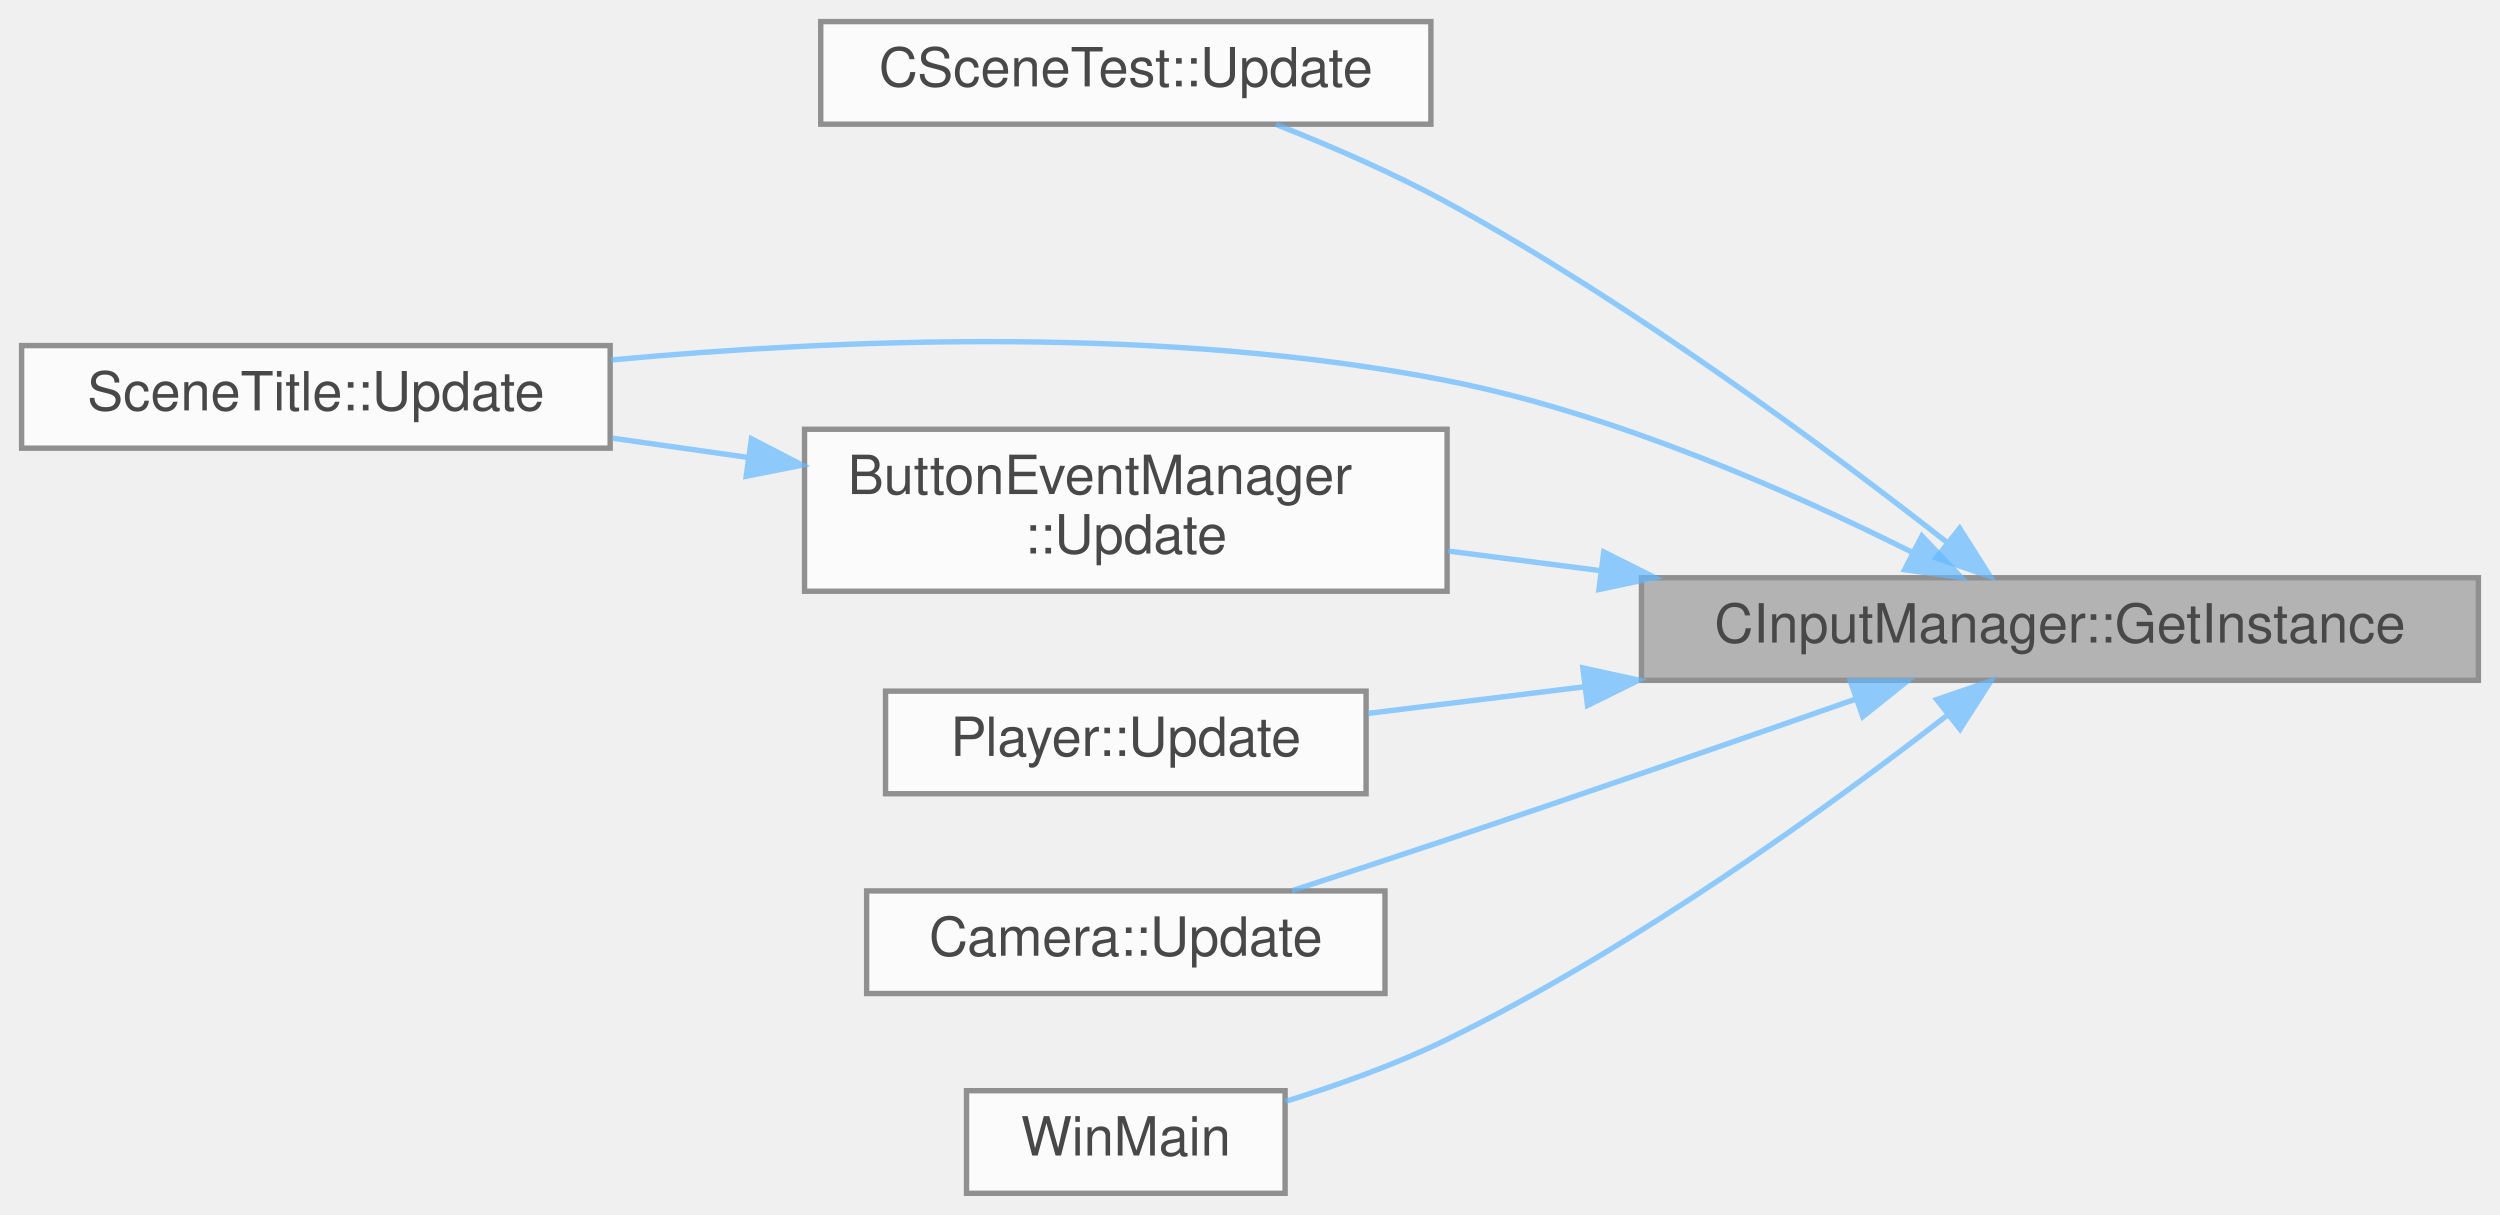
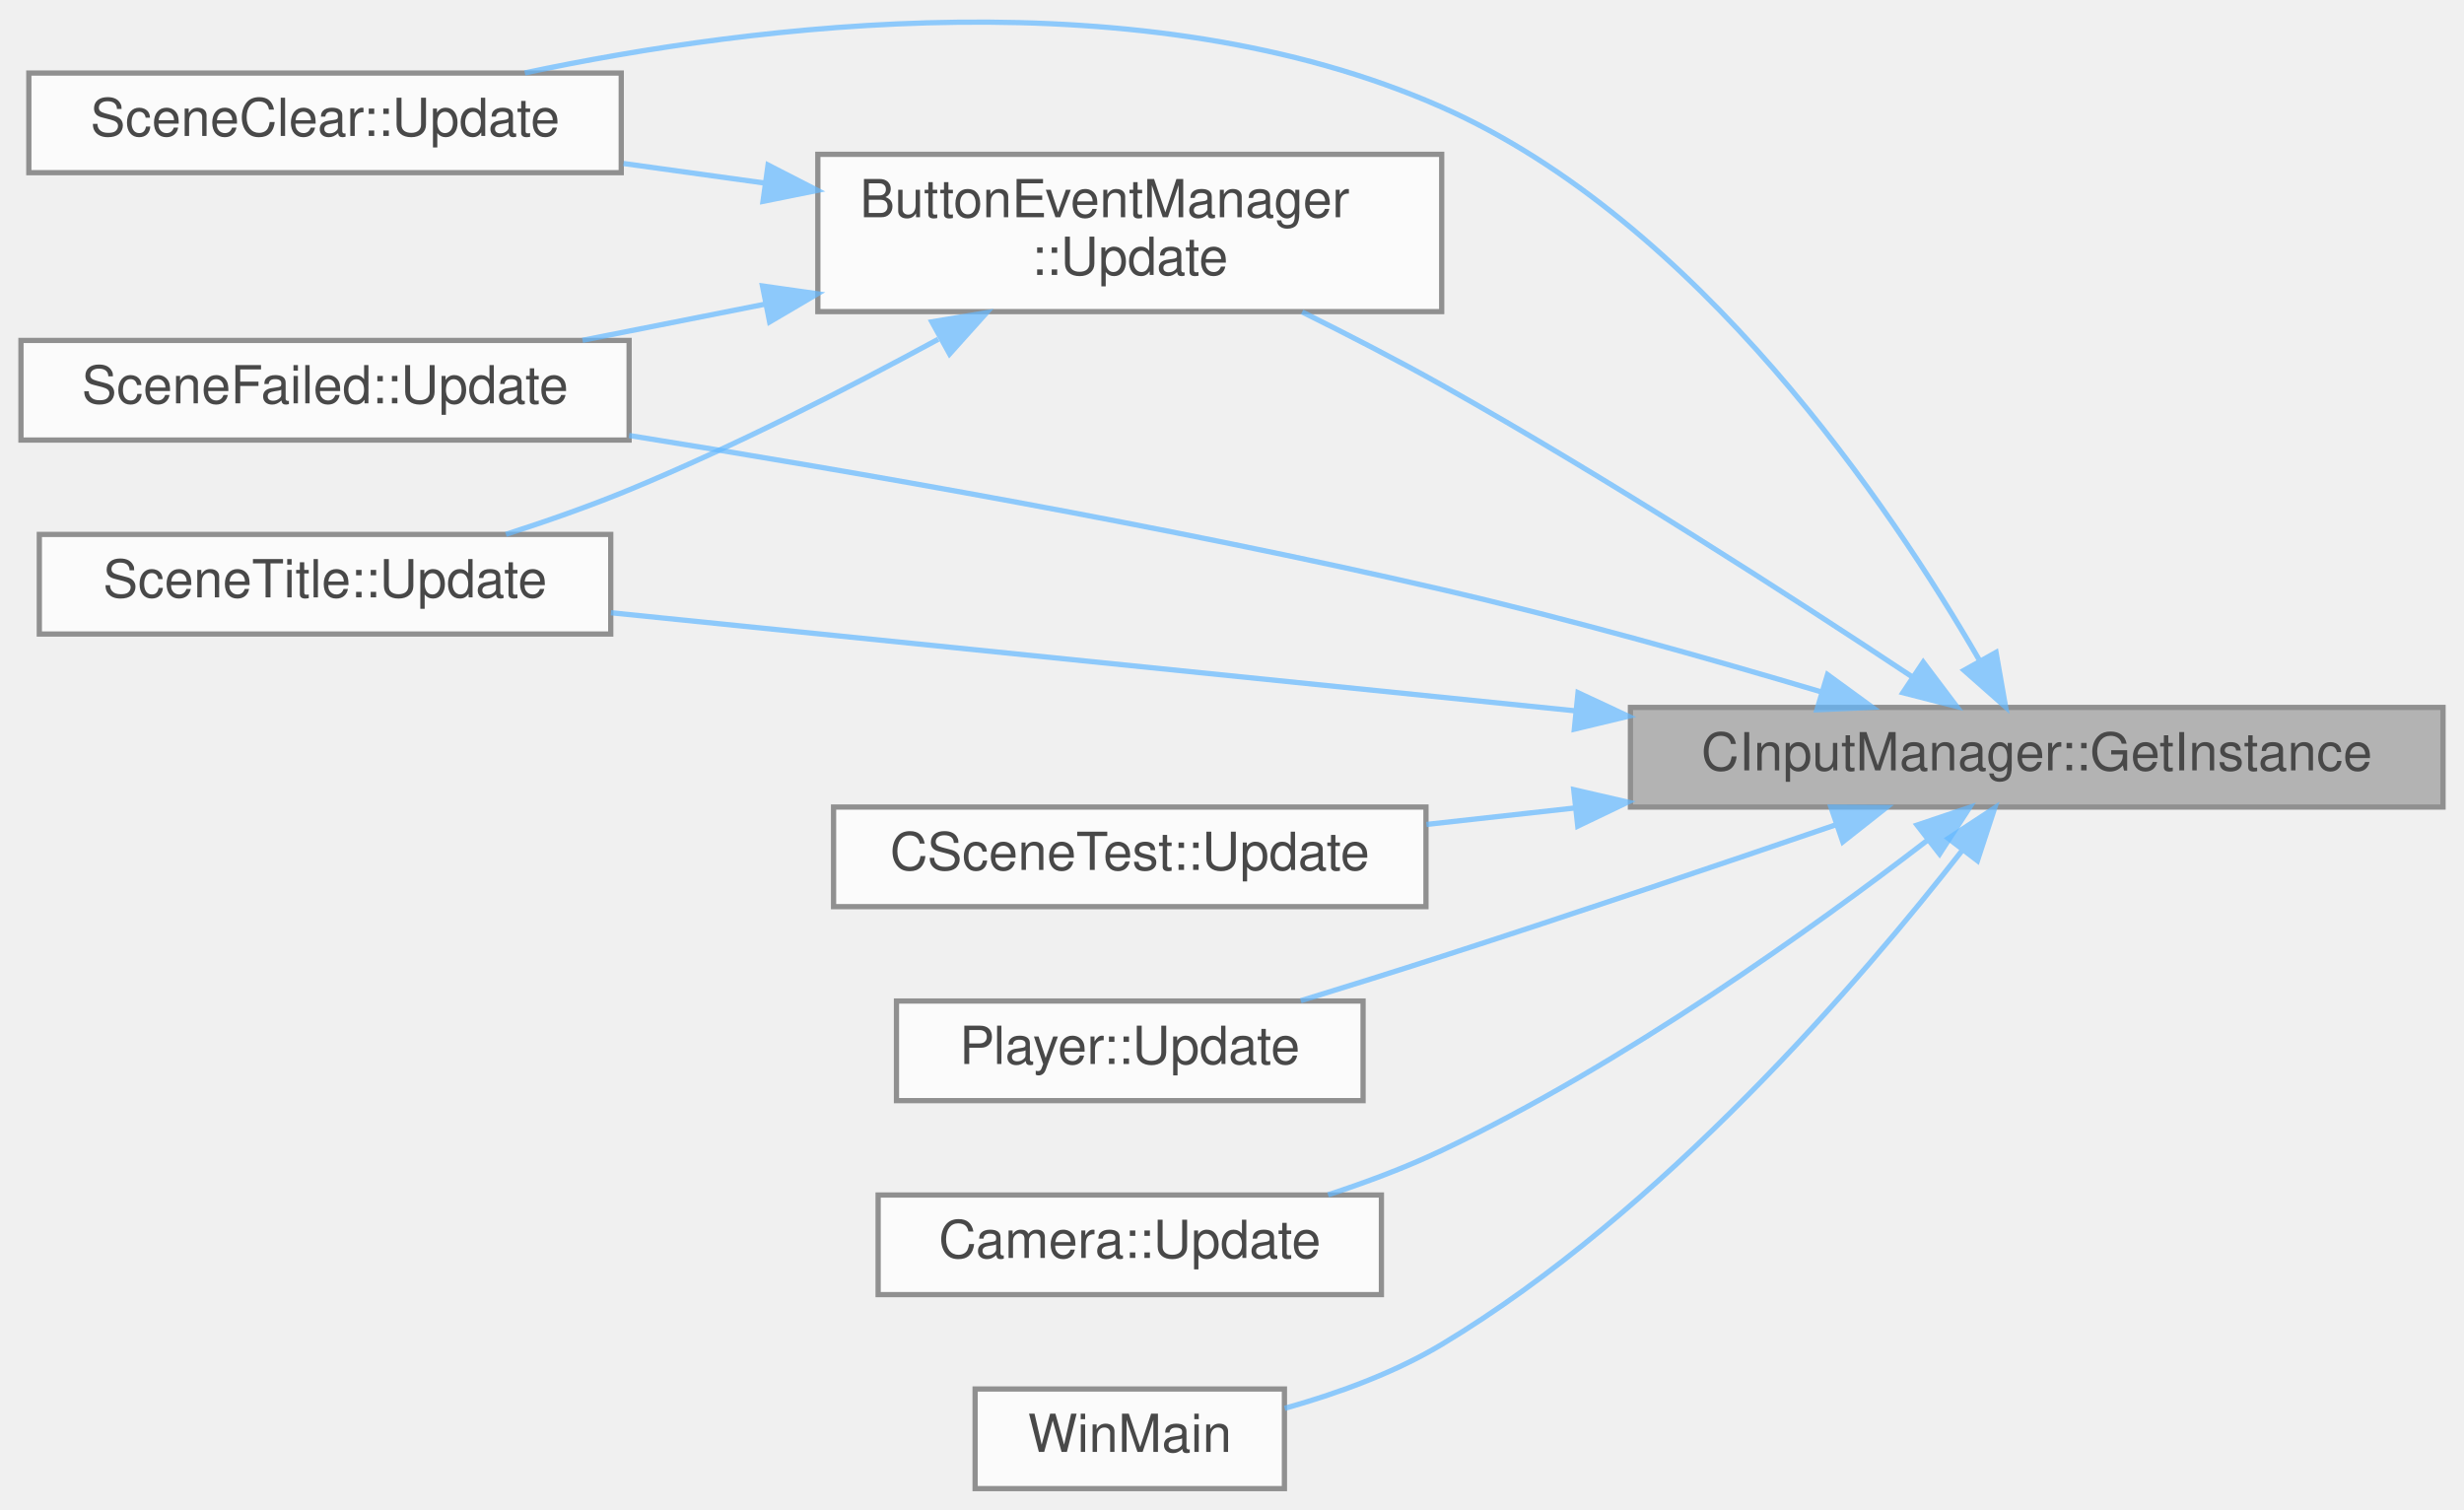
- <svg xmlns="http://www.w3.org/2000/svg" xmlns:xlink="http://www.w3.org/1999/xlink" width="463pt" height="225pt" viewBox="0.00 0.00 463.00 225.00">
+ <svg xmlns="http://www.w3.org/2000/svg" xmlns:xlink="http://www.w3.org/1999/xlink" width="470pt" height="288pt" viewBox="0.00 0.00 470.00 287.87">
  <svg id="main" version="1.1" xml:space="preserve">
    <style type="text/css">
.node, .edge {opacity: 0.7;}
.node.selected, .edge.selected {opacity: 1;}
.edge:hover path { stroke: red; }
.edge:hover polygon { stroke: red; fill: red; }
</style>
    <svg id="graph" class="graph">
-       <g id="graph0" class="graph" transform="scale(1 1) rotate(0) translate(4 221)">
+       <g id="graph0" class="graph" transform="scale(1 1) rotate(0) translate(4 283.87)">
        <g id="Node000001" class="node">
          <g id="a_Node000001">
            <a xlink:title=" ">
-               <polygon fill="#999999" stroke="#666666" points="455,-114 300,-114 300,-95 455,-95 455,-114" />
-               <text text-anchor="middle" x="377.5" y="-102" font-family="Helvetica,sans-Serif" font-size="10.00">CInputManager::GetInstance</text>
+               <polygon fill="#999999" stroke="#666666" points="462,-149 307,-149 307,-130 462,-130 462,-149" />
+               <text text-anchor="middle" x="384.5" y="-137" font-family="Helvetica,sans-Serif" font-size="10.00">CInputManager::GetInstance</text>
            </a>
          </g>
        </g>
        <g id="Node000002" class="node">
          <g id="a_Node000002">
-             <a xlink:href="classCSceneTest.html#a3d9631a9c02890150df96cd20d6d3d8d" target="_top" xlink:title=" ">
-               <polygon fill="white" stroke="#666666" points="261,-217 148,-217 148,-198 261,-198 261,-217" />
-               <text text-anchor="middle" x="204.5" y="-205" font-family="Helvetica,sans-Serif" font-size="10.00">CSceneTest::Update</text>
+             <a xlink:href="classSceneClear.html#a0d10081bbfcf26346d75ef3ab68b121a" target="_top" xlink:title=" ">
+               <polygon fill="white" stroke="#666666" points="114.5,-270 1.5,-270 1.5,-251 114.5,-251 114.5,-270" />
+               <text text-anchor="middle" x="58" y="-258" font-family="Helvetica,sans-Serif" font-size="10.00">SceneClear::Update</text>
            </a>
          </g>
        </g>
        <g id="edge1_Node000001_Node000002" class="edge">
          <g id="a_edge1_Node000001_Node000002">
            <a xlink:title=" ">
-               <path fill="none" stroke="#63b8ff" d="M356.74,-120.43C334.94,-137.51 298.38,-164.69 264,-183.5 253.98,-188.98 242.45,-193.97 232.29,-197.96" />
-               <polygon fill="#63b8ff" stroke="#63b8ff" points="358.93,-123.16 364.6,-114.21 354.59,-117.67 358.93,-123.16" />
+               <path fill="none" stroke="#63b8ff" d="M373.49,-158.14C356.73,-187.09 319.97,-241.81 271,-263.5 214.12,-288.69 139.95,-279.32 96.11,-270.03" />
+               <polygon fill="#63b8ff" stroke="#63b8ff" points="376.74,-159.5 378.57,-149.07 370.63,-156.08 376.74,-159.5" />
            </a>
          </g>
        </g>
        <g id="Node000003" class="node">
          <g id="a_Node000003">
-             <a xlink:href="classSceneTitle.html#a28eb942a6d221a6dbaab9c509623b50f" target="_top" xlink:title=" ">
-               <polygon fill="white" stroke="#666666" points="109,-157 0,-157 0,-138 109,-138 109,-157" />
-               <text text-anchor="middle" x="54.5" y="-145" font-family="Helvetica,sans-Serif" font-size="10.00">SceneTitle::Update</text>
+             <a xlink:href="classSceneFailed.html#a4dfe0b383097b359cf98a429e0e4870b" target="_top" xlink:title=" ">
+               <polygon fill="white" stroke="#666666" points="116,-219 0,-219 0,-200 116,-200 116,-219" />
+               <text text-anchor="middle" x="58" y="-207" font-family="Helvetica,sans-Serif" font-size="10.00">SceneFailed::Update</text>
            </a>
          </g>
        </g>
        <g id="edge2_Node000001_Node000003" class="edge">
          <g id="a_edge2_Node000001_Node000003">
            <a xlink:title=" ">
-               <path fill="none" stroke="#63b8ff" d="M350.12,-118.72C327.88,-129.86 294.84,-144.44 264,-150.5 212.14,-160.69 151.61,-158.28 109.18,-154.33" />
-               <polygon fill="#63b8ff" stroke="#63b8ff" points="351.94,-121.72 359.24,-114.04 348.74,-115.49 351.94,-121.72" />
+               <path fill="none" stroke="#63b8ff" d="M343.44,-151.95C322.07,-158.32 295.25,-165.89 271,-171.5 218.9,-183.55 158.86,-193.99 116,-200.87" />
+               <polygon fill="#63b8ff" stroke="#63b8ff" points="344.59,-155.26 353.15,-149.02 342.57,-148.55 344.59,-155.26" />
            </a>
          </g>
        </g>
        <g id="Node000004" class="node">
          <g id="a_Node000004">
-             <a xlink:href="classButtonEventManager.html#a14536408babc0152ab656a35f94e05fb" target="_top" xlink:title=" ">
-               <polygon fill="white" stroke="#666666" points="264,-141.5 145,-141.5 145,-111.5 264,-111.5 264,-141.5" />
-               <text text-anchor="start" x="153" y="-129.5" font-family="Helvetica,sans-Serif" font-size="10.00">ButtonEventManager</text>
-               <text text-anchor="middle" x="204.5" y="-118.5" font-family="Helvetica,sans-Serif" font-size="10.00">::Update</text>
+             <a xlink:href="classCSceneTest.html#a3d9631a9c02890150df96cd20d6d3d8d" target="_top" xlink:title=" ">
+               <polygon fill="white" stroke="#666666" points="268,-130 155,-130 155,-111 268,-111 268,-130" />
+               <text text-anchor="middle" x="211.5" y="-118" font-family="Helvetica,sans-Serif" font-size="10.00">CSceneTest::Update</text>
            </a>
          </g>
        </g>
        <g id="edge3_Node000001_Node000004" class="edge">
          <g id="a_edge3_Node000001_Node000004">
            <a xlink:title=" ">
-               <path fill="none" stroke="#63b8ff" d="M292.53,-115.3C282.94,-116.54 273.32,-117.77 264.17,-118.95" />
-               <polygon fill="#63b8ff" stroke="#63b8ff" points="293.02,-118.77 302.49,-114.02 292.13,-111.83 293.02,-118.77" />
+               <path fill="none" stroke="#63b8ff" d="M296.46,-129.83C286.82,-128.76 277.19,-127.69 268.09,-126.68" />
+               <polygon fill="#63b8ff" stroke="#63b8ff" points="296.18,-133.32 306.5,-130.94 296.95,-126.36 296.18,-133.32" />
            </a>
          </g>
        </g>
        <g id="Node000005" class="node">
          <g id="a_Node000005">
-             <a xlink:href="classPlayer.html#a05b60cac1922c5be5c1be16baffa4497" target="_top" xlink:title=" ">
-               <polygon fill="white" stroke="#666666" points="249,-93 160,-93 160,-74 249,-74 249,-93" />
-               <text text-anchor="middle" x="204.5" y="-81" font-family="Helvetica,sans-Serif" font-size="10.00">Player::Update</text>
+             <a xlink:href="classSceneTitle.html#a28eb942a6d221a6dbaab9c509623b50f" target="_top" xlink:title=" ">
+               <polygon fill="white" stroke="#666666" points="112.5,-182 3.5,-182 3.5,-163 112.5,-163 112.5,-182" />
+               <text text-anchor="middle" x="58" y="-170" font-family="Helvetica,sans-Serif" font-size="10.00">SceneTitle::Update</text>
            </a>
          </g>
        </g>
-         <g id="edge5_Node000001_Node000005" class="edge">
-           <g id="a_edge5_Node000001_Node000005">
+         <g id="edge4_Node000001_Node000005" class="edge">
+           <g id="a_edge4_Node000001_Node000005">
            <a xlink:title=" ">
-               <path fill="none" stroke="#63b8ff" d="M289.4,-93.8C275.5,-92.1 261.66,-90.4 249.34,-88.88" />
-               <polygon fill="#63b8ff" stroke="#63b8ff" points="289.15,-97.3 299.5,-95.04 290.01,-90.35 289.15,-97.3" />
+               <path fill="none" stroke="#63b8ff" d="M296.6,-148.34C237.99,-154.3 162.52,-161.97 112.54,-167.06" />
+               <polygon fill="#63b8ff" stroke="#63b8ff" points="297,-151.81 306.6,-147.32 296.3,-144.85 297,-151.81" />
            </a>
          </g>
        </g>
        <g id="Node000006" class="node">
          <g id="a_Node000006">
-             <a xlink:href="classCamera.html#adba920a003ec354ebaa7d78496d168f1" target="_top" xlink:title=" ">
-               <polygon fill="white" stroke="#666666" points="252.5,-56 156.5,-56 156.5,-37 252.5,-37 252.5,-56" />
-               <text text-anchor="middle" x="204.5" y="-44" font-family="Helvetica,sans-Serif" font-size="10.00">Camera::Update</text>
+             <a xlink:href="classButtonEventManager.html#a14536408babc0152ab656a35f94e05fb" target="_top" xlink:title=" ">
+               <polygon fill="white" stroke="#666666" points="271,-254.5 152,-254.5 152,-224.5 271,-224.5 271,-254.5" />
+               <text text-anchor="start" x="160" y="-242.5" font-family="Helvetica,sans-Serif" font-size="10.00">ButtonEventManager</text>
+               <text text-anchor="middle" x="211.5" y="-231.5" font-family="Helvetica,sans-Serif" font-size="10.00">::Update</text>
            </a>
          </g>
        </g>
-         <g id="edge6_Node000001_Node000006" class="edge">
-           <g id="a_edge6_Node000001_Node000006">
+         <g id="edge5_Node000001_Node000006" class="edge">
+           <g id="a_edge5_Node000001_Node000006">
            <a xlink:title=" ">
-               <path fill="none" stroke="#63b8ff" d="M339.68,-91.53C317.74,-83.86 289.32,-74 264,-65.5 254.69,-62.37 244.51,-59.04 235.3,-56.05" />
-               <polygon fill="#63b8ff" stroke="#63b8ff" points="338.68,-94.89 349.27,-94.89 340.99,-88.28 338.68,-94.89" />
+               <path fill="none" stroke="#63b8ff" d="M360.74,-154.84C338.31,-169.72 302.86,-192.61 271,-210.5 262.5,-215.27 253.11,-220.11 244.38,-224.43" />
+               <polygon fill="#63b8ff" stroke="#63b8ff" points="362.85,-157.64 369.23,-149.18 358.96,-151.81 362.85,-157.64" />
            </a>
          </g>
        </g>
        <g id="Node000007" class="node">
          <g id="a_Node000007">
-             <a xlink:href="main_8cpp.html#af7c10ff064e89595606222f0641ffade" target="_top" xlink:title=" ">
-               <polygon fill="white" stroke="#666666" points="234,-19 175,-19 175,0 234,0 234,-19" />
-               <text text-anchor="middle" x="204.5" y="-7" font-family="Helvetica,sans-Serif" font-size="10.00">WinMain</text>
+             <a xlink:href="classPlayer.html#a05b60cac1922c5be5c1be16baffa4497" target="_top" xlink:title=" ">
+               <polygon fill="white" stroke="#666666" points="256,-93 167,-93 167,-74 256,-74 256,-93" />
+               <text text-anchor="middle" x="211.5" y="-81" font-family="Helvetica,sans-Serif" font-size="10.00">Player::Update</text>
            </a>
          </g>
        </g>
-         <g id="edge7_Node000001_Node000007" class="edge">
-           <g id="a_edge7_Node000001_Node000007">
+         <g id="edge9_Node000001_Node000007" class="edge">
+           <g id="a_edge9_Node000001_Node000007">
            <a xlink:title=" ">
-               <path fill="none" stroke="#63b8ff" d="M356.61,-88.52C334.91,-71.71 298.63,-45.4 264,-28.5 254.6,-23.91 243.82,-20.05 234.1,-17.03" />
-               <polygon fill="#63b8ff" stroke="#63b8ff" points="354.68,-91.45 364.7,-94.87 359,-85.95 354.68,-91.45" />
+               <path fill="none" stroke="#63b8ff" d="M346.26,-126.64C324.39,-119.15 296.18,-109.62 271,-101.5 262.3,-98.69 252.85,-95.74 244.12,-93.06" />
+               <polygon fill="#63b8ff" stroke="#63b8ff" points="345.24,-129.99 355.83,-129.92 347.51,-123.36 345.24,-129.99" />
            </a>
          </g>
        </g>
-         <g id="edge4_Node000004_Node000003" class="edge">
-           <g id="a_edge4_Node000004_Node000003">
+         <g id="Node000008" class="node">
+           <g id="a_Node000008">
+             <a xlink:href="classCamera.html#adba920a003ec354ebaa7d78496d168f1" target="_top" xlink:title=" ">
+               <polygon fill="white" stroke="#666666" points="259.5,-56 163.5,-56 163.5,-37 259.5,-37 259.5,-56" />
+               <text text-anchor="middle" x="211.5" y="-44" font-family="Helvetica,sans-Serif" font-size="10.00">Camera::Update</text>
+             </a>
+           </g>
+         </g>
+         <g id="edge10_Node000001_Node000008" class="edge">
+           <g id="a_edge10_Node000001_Node000008">
            <a xlink:title=" ">
-               <path fill="none" stroke="#63b8ff" d="M134.41,-136.3C126.02,-137.49 117.54,-138.7 109.42,-139.85" />
-               <polygon fill="#63b8ff" stroke="#63b8ff" points="135.17,-139.73 144.58,-134.86 134.19,-132.8 135.17,-139.73" />
+               <path fill="none" stroke="#63b8ff" d="M363.62,-123.64C341.93,-106.98 305.67,-80.96 271,-64.5 264.18,-61.26 256.65,-58.44 249.32,-56.04" />
+               <polygon fill="#63b8ff" stroke="#63b8ff" points="361.67,-126.56 371.71,-129.94 365.97,-121.04 361.67,-126.56" />
+             </a>
+           </g>
+         </g>
+         <g id="Node000009" class="node">
+           <g id="a_Node000009">
+             <a xlink:href="main_8cpp.html#af7c10ff064e89595606222f0641ffade" target="_top" xlink:title=" ">
+               <polygon fill="white" stroke="#666666" points="241,-19 182,-19 182,0 241,0 241,-19" />
+               <text text-anchor="middle" x="211.5" y="-7" font-family="Helvetica,sans-Serif" font-size="10.00">WinMain</text>
+             </a>
+           </g>
+         </g>
+         <g id="edge11_Node000001_Node000009" class="edge">
+           <g id="a_edge11_Node000001_Node000009">
+             <a xlink:title=" ">
+               <path fill="none" stroke="#63b8ff" d="M370.29,-121.73C351.07,-97.1 313.08,-52.77 271,-27.5 261.89,-22.03 250.97,-18.09 241.05,-15.31" />
+               <polygon fill="#63b8ff" stroke="#63b8ff" points="367.63,-124.02 376.49,-129.84 373.19,-119.77 367.63,-124.02" />
+             </a>
+           </g>
+         </g>
+         <g id="edge6_Node000006_Node000002" class="edge">
+           <g id="a_edge6_Node000006_Node000002">
+             <a xlink:title=" ">
+               <path fill="none" stroke="#63b8ff" d="M141.84,-249.02C132.83,-250.27 123.69,-251.53 114.93,-252.75" />
+               <polygon fill="#63b8ff" stroke="#63b8ff" points="142.5,-252.46 151.93,-247.62 141.54,-245.53 142.5,-252.46" />
+             </a>
+           </g>
+         </g>
+         <g id="edge7_Node000006_Node000003" class="edge">
+           <g id="a_edge7_Node000006_Node000003">
+             <a xlink:title=" ">
+               <path fill="none" stroke="#63b8ff" d="M142.09,-225.95C130.29,-223.62 118.24,-221.23 107.12,-219.03" />
+               <polygon fill="#63b8ff" stroke="#63b8ff" points="141.44,-229.39 151.93,-227.9 142.8,-222.53 141.44,-229.39" />
+             </a>
+           </g>
+         </g>
+         <g id="edge8_Node000006_Node000005" class="edge">
+           <g id="a_edge8_Node000006_Node000005">
+             <a xlink:title=" ">
+               <path fill="none" stroke="#63b8ff" d="M174.97,-219.23C157.54,-209.76 136.03,-198.78 116,-190.5 108.52,-187.41 100.31,-184.53 92.5,-182.02" />
+               <polygon fill="#63b8ff" stroke="#63b8ff" points="173.75,-222.55 184.2,-224.3 177.13,-216.42 173.75,-222.55" />
            </a>
          </g>
        </g>
      </g>
    </svg>
  </svg>
  <style type="text/css">

[data-mouse-over-selected='false'] { opacity: 0.7; }
[data-mouse-over-selected='true']  { opacity: 1.0; }

</style>
</svg>
